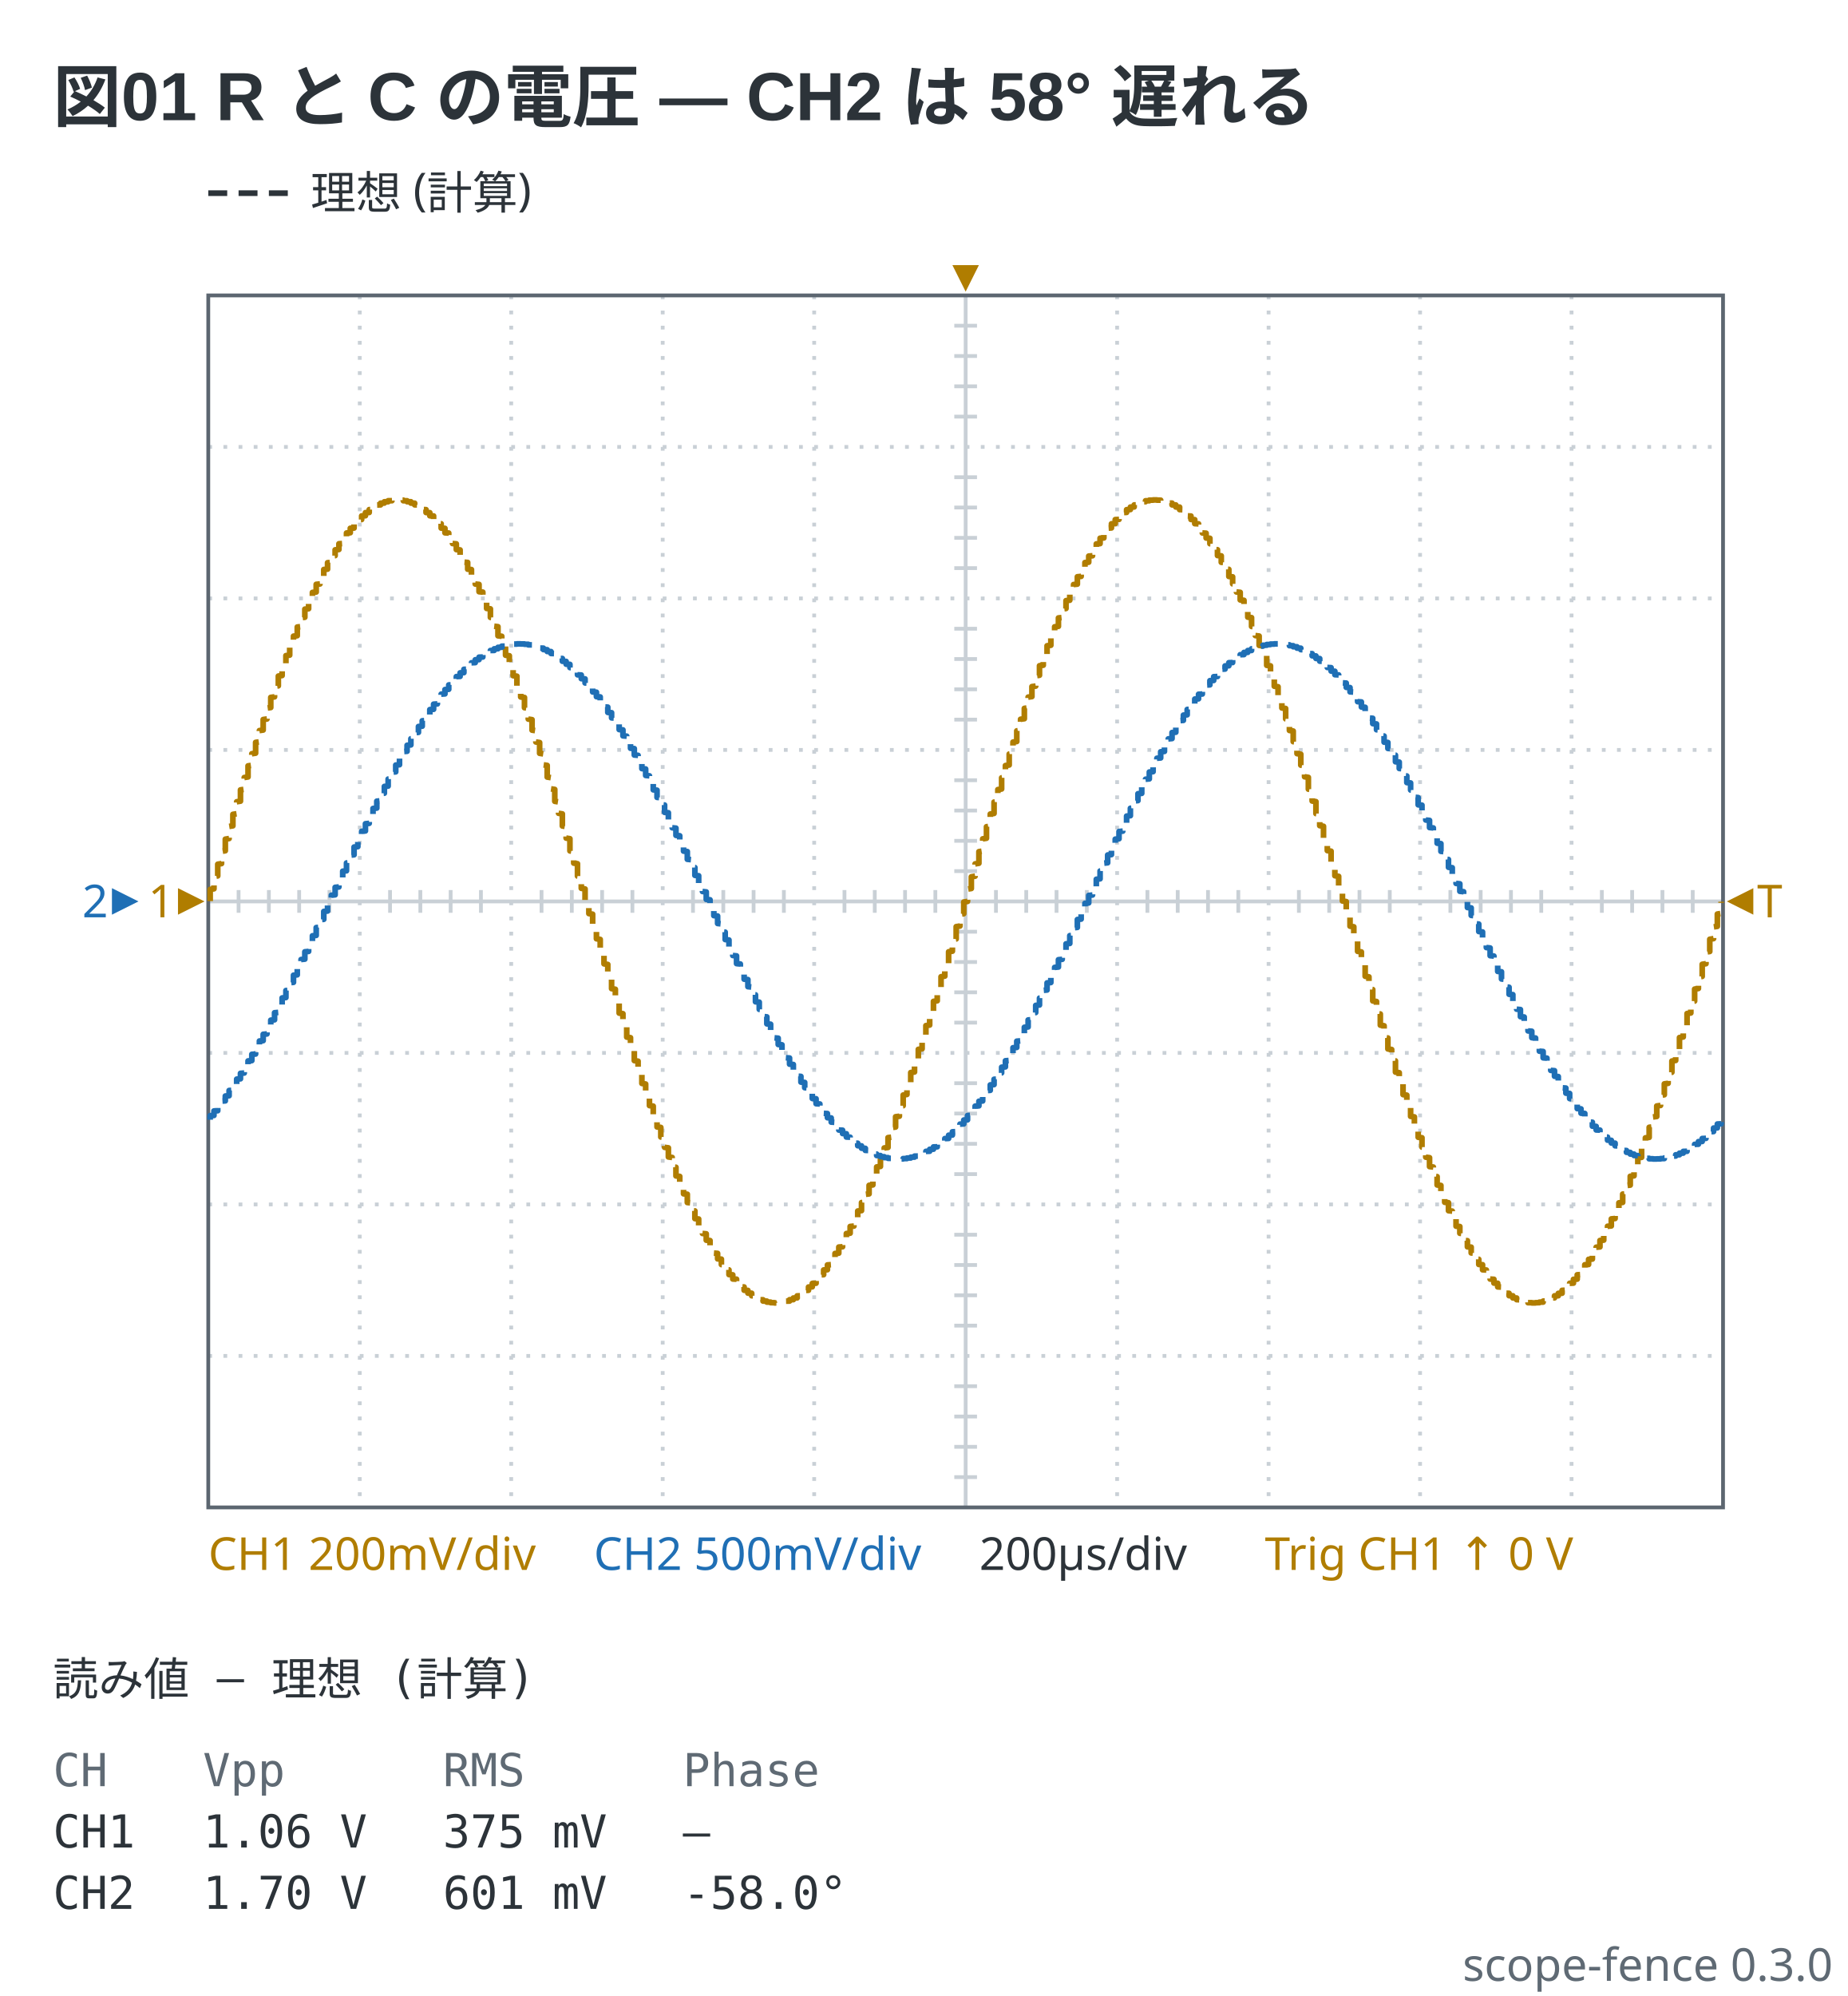
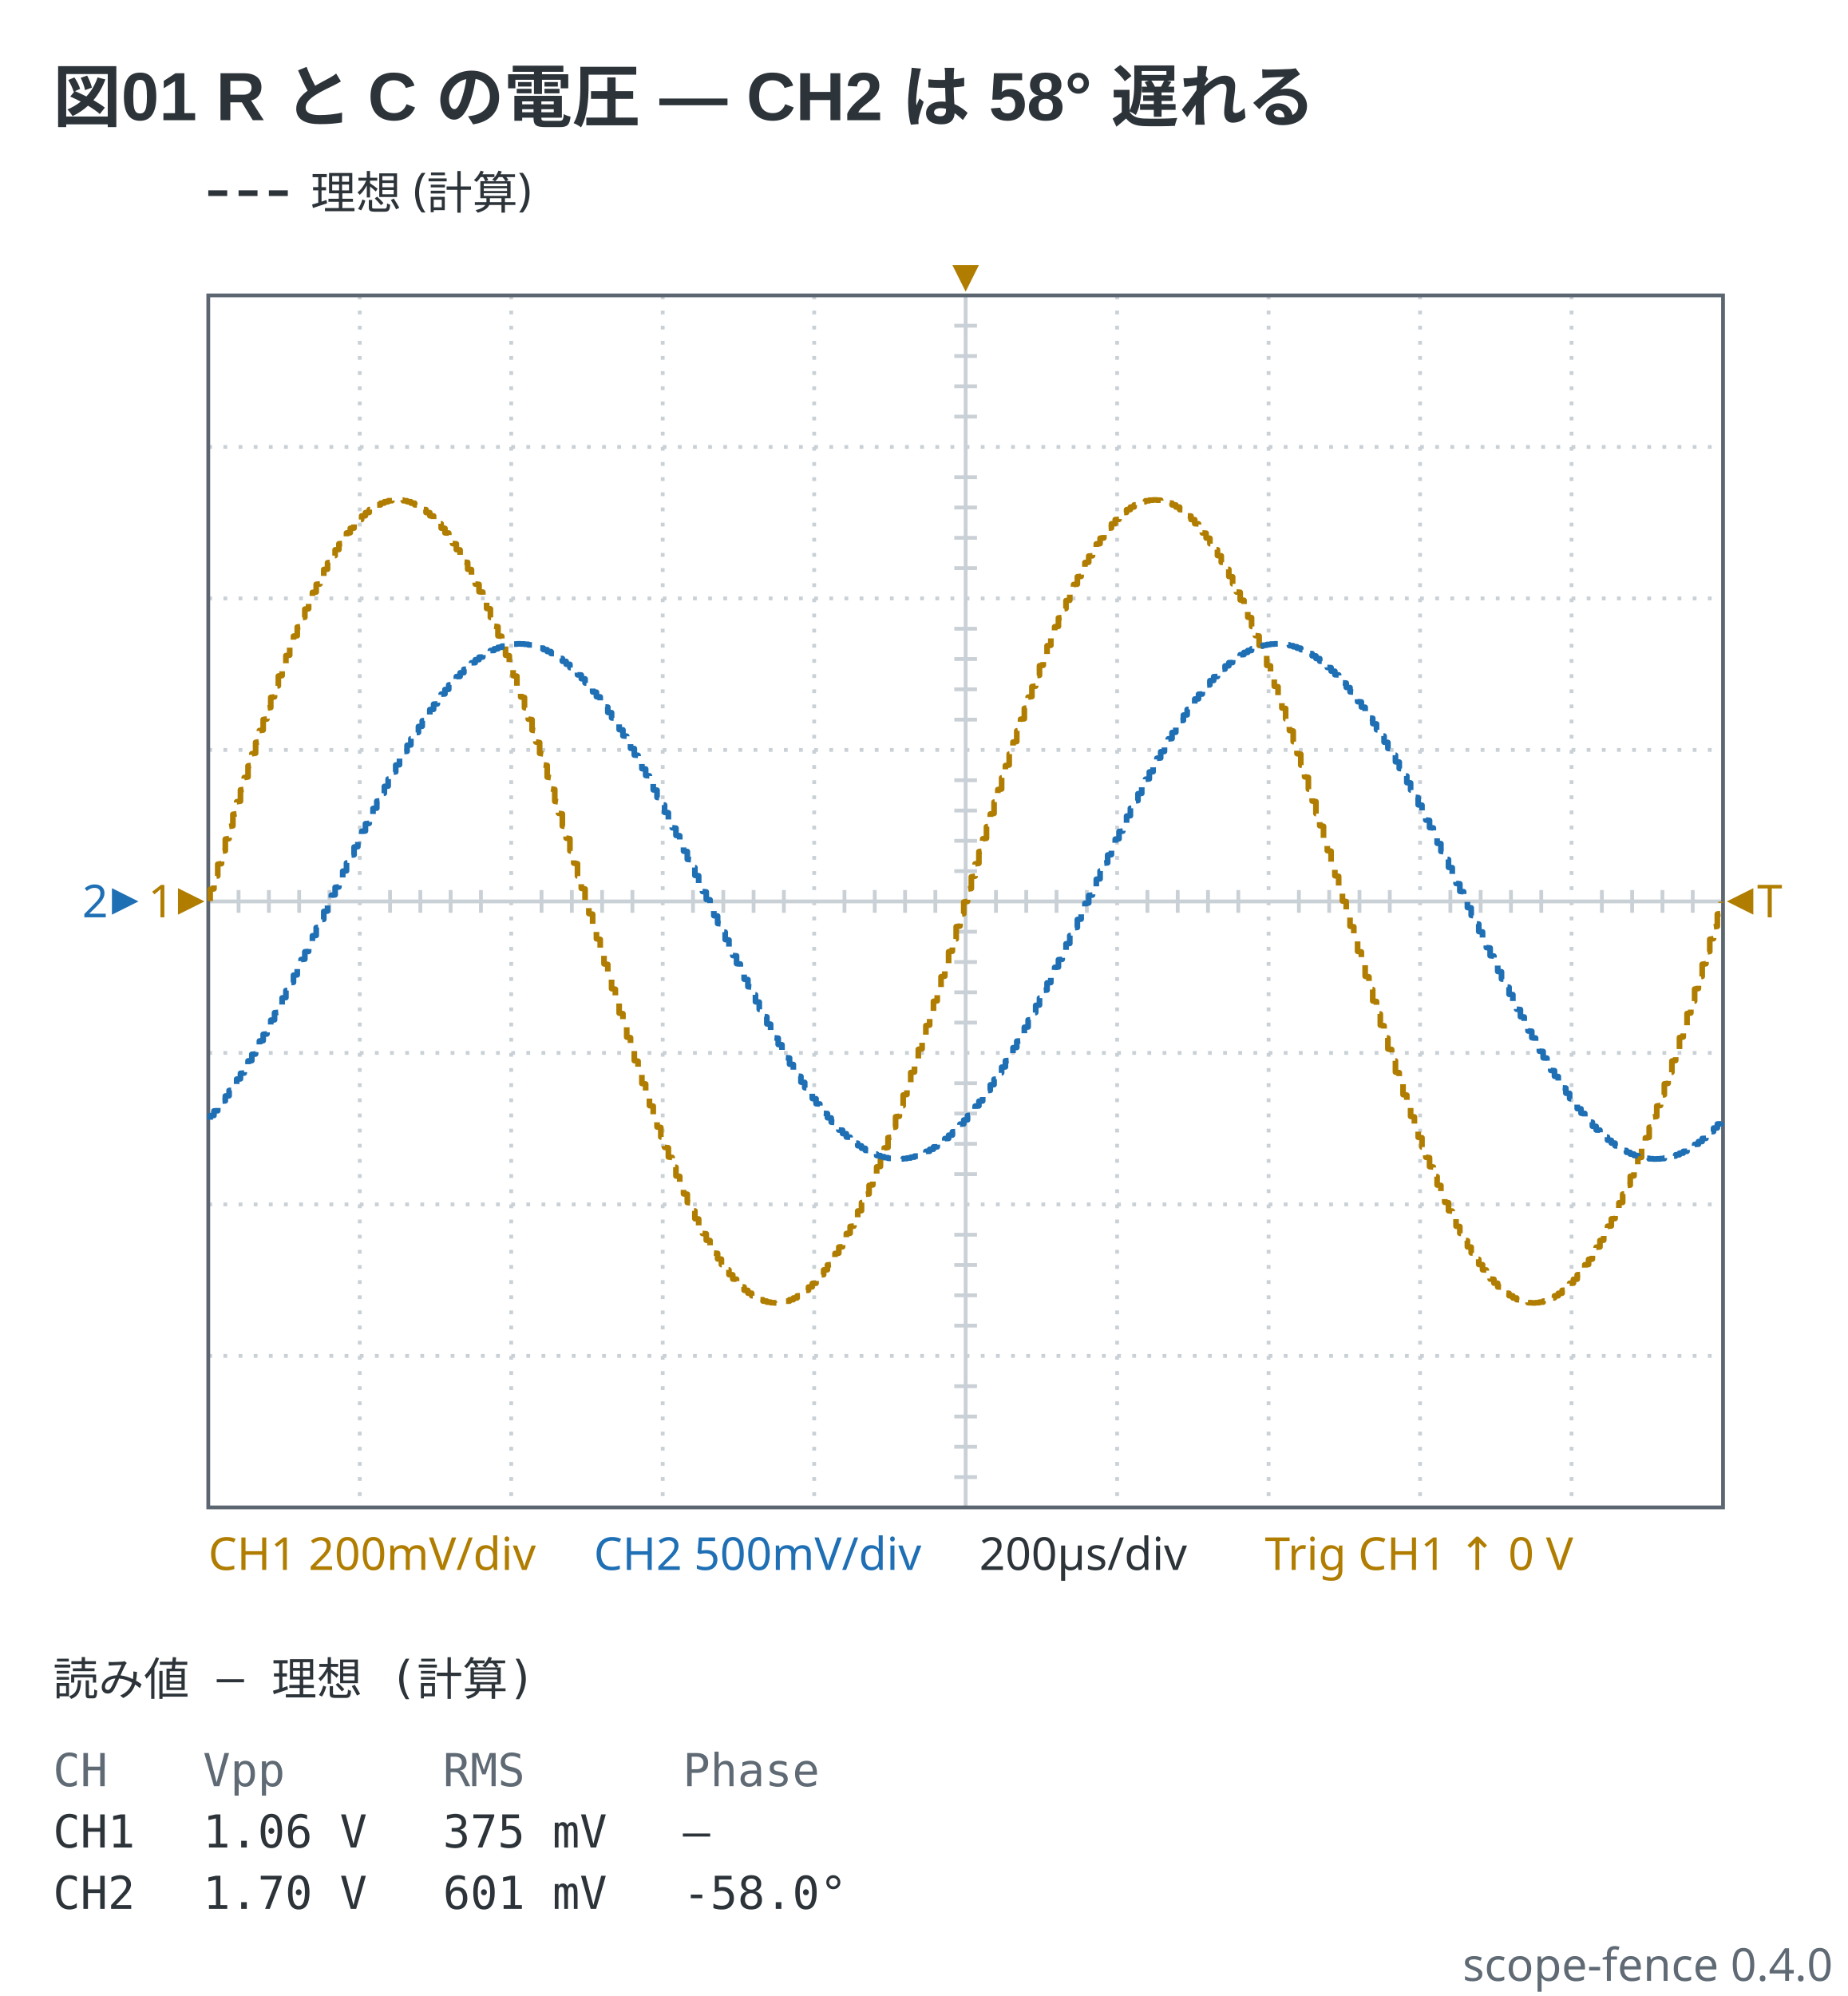
- <svg xmlns="http://www.w3.org/2000/svg" viewBox="0 0 488 527" width="488" height="527" data-scope-fence="0.3.0" role="img">
+ <svg xmlns="http://www.w3.org/2000/svg" viewBox="0 0 488 527" width="488" height="527" data-scope-fence="0.4.0" role="img">
  <text x="14" y="32" text-anchor="start" font-family="'Segoe UI', 'Helvetica Neue', Arial, 'Noto Sans', 'Hiragino Sans', 'Yu Gothic UI', 'Noto Sans CJK JP', sans-serif" fill="#2c3339" font-size="18" font-weight="600">図01 R と C の電圧 — CH2 は 58° 遅れる</text>
  <line x1="55" y1="51" x2="77" y2="51" stroke="#2c3339" stroke-width="1.5" stroke-dasharray="5 3" />
  <text x="82" y="55.2" text-anchor="start" font-family="ui-sans-serif, system-ui, sans-serif" fill="#2c3339" font-size="12">理想 (計算)</text>
  <line x1="95" y1="78" x2="95" y2="398" stroke="#c9d0d6" stroke-width="1" stroke-dasharray="1 3" />
  <line x1="135" y1="78" x2="135" y2="398" stroke="#c9d0d6" stroke-width="1" stroke-dasharray="1 3" />
  <line x1="175" y1="78" x2="175" y2="398" stroke="#c9d0d6" stroke-width="1" stroke-dasharray="1 3" />
  <line x1="215" y1="78" x2="215" y2="398" stroke="#c9d0d6" stroke-width="1" stroke-dasharray="1 3" />
  <line x1="255" y1="78" x2="255" y2="398" stroke="#c9d0d6" stroke-width="1" />
  <line x1="295" y1="78" x2="295" y2="398" stroke="#c9d0d6" stroke-width="1" stroke-dasharray="1 3" />
  <line x1="335" y1="78" x2="335" y2="398" stroke="#c9d0d6" stroke-width="1" stroke-dasharray="1 3" />
  <line x1="375" y1="78" x2="375" y2="398" stroke="#c9d0d6" stroke-width="1" stroke-dasharray="1 3" />
  <line x1="415" y1="78" x2="415" y2="398" stroke="#c9d0d6" stroke-width="1" stroke-dasharray="1 3" />
  <line x1="55" y1="118" x2="455" y2="118" stroke="#c9d0d6" stroke-width="1" stroke-dasharray="1 3" />
  <line x1="55" y1="158" x2="455" y2="158" stroke="#c9d0d6" stroke-width="1" stroke-dasharray="1 3" />
  <line x1="55" y1="198" x2="455" y2="198" stroke="#c9d0d6" stroke-width="1" stroke-dasharray="1 3" />
  <line x1="55" y1="238" x2="455" y2="238" stroke="#c9d0d6" stroke-width="1" />
  <line x1="55" y1="278" x2="455" y2="278" stroke="#c9d0d6" stroke-width="1" stroke-dasharray="1 3" />
  <line x1="55" y1="318" x2="455" y2="318" stroke="#c9d0d6" stroke-width="1" stroke-dasharray="1 3" />
  <line x1="55" y1="358" x2="455" y2="358" stroke="#c9d0d6" stroke-width="1" stroke-dasharray="1 3" />
  <line x1="63" y1="235" x2="63" y2="241" stroke="#c9d0d6" stroke-width="1" />
  <line x1="71" y1="235" x2="71" y2="241" stroke="#c9d0d6" stroke-width="1" />
  <line x1="79" y1="235" x2="79" y2="241" stroke="#c9d0d6" stroke-width="1" />
  <line x1="87" y1="235" x2="87" y2="241" stroke="#c9d0d6" stroke-width="1" />
  <line x1="103" y1="235" x2="103" y2="241" stroke="#c9d0d6" stroke-width="1" />
  <line x1="111" y1="235" x2="111" y2="241" stroke="#c9d0d6" stroke-width="1" />
  <line x1="119" y1="235" x2="119" y2="241" stroke="#c9d0d6" stroke-width="1" />
  <line x1="127" y1="235" x2="127" y2="241" stroke="#c9d0d6" stroke-width="1" />
  <line x1="143" y1="235" x2="143" y2="241" stroke="#c9d0d6" stroke-width="1" />
  <line x1="151" y1="235" x2="151" y2="241" stroke="#c9d0d6" stroke-width="1" />
  <line x1="159" y1="235" x2="159" y2="241" stroke="#c9d0d6" stroke-width="1" />
  <line x1="167" y1="235" x2="167" y2="241" stroke="#c9d0d6" stroke-width="1" />
  <line x1="183" y1="235" x2="183" y2="241" stroke="#c9d0d6" stroke-width="1" />
  <line x1="191" y1="235" x2="191" y2="241" stroke="#c9d0d6" stroke-width="1" />
  <line x1="199" y1="235" x2="199" y2="241" stroke="#c9d0d6" stroke-width="1" />
  <line x1="207" y1="235" x2="207" y2="241" stroke="#c9d0d6" stroke-width="1" />
  <line x1="223" y1="235" x2="223" y2="241" stroke="#c9d0d6" stroke-width="1" />
  <line x1="231" y1="235" x2="231" y2="241" stroke="#c9d0d6" stroke-width="1" />
  <line x1="239" y1="235" x2="239" y2="241" stroke="#c9d0d6" stroke-width="1" />
  <line x1="247" y1="235" x2="247" y2="241" stroke="#c9d0d6" stroke-width="1" />
  <line x1="263" y1="235" x2="263" y2="241" stroke="#c9d0d6" stroke-width="1" />
  <line x1="271" y1="235" x2="271" y2="241" stroke="#c9d0d6" stroke-width="1" />
  <line x1="279" y1="235" x2="279" y2="241" stroke="#c9d0d6" stroke-width="1" />
  <line x1="287" y1="235" x2="287" y2="241" stroke="#c9d0d6" stroke-width="1" />
  <line x1="303" y1="235" x2="303" y2="241" stroke="#c9d0d6" stroke-width="1" />
  <line x1="311" y1="235" x2="311" y2="241" stroke="#c9d0d6" stroke-width="1" />
  <line x1="319" y1="235" x2="319" y2="241" stroke="#c9d0d6" stroke-width="1" />
  <line x1="327" y1="235" x2="327" y2="241" stroke="#c9d0d6" stroke-width="1" />
  <line x1="343" y1="235" x2="343" y2="241" stroke="#c9d0d6" stroke-width="1" />
  <line x1="351" y1="235" x2="351" y2="241" stroke="#c9d0d6" stroke-width="1" />
  <line x1="359" y1="235" x2="359" y2="241" stroke="#c9d0d6" stroke-width="1" />
  <line x1="367" y1="235" x2="367" y2="241" stroke="#c9d0d6" stroke-width="1" />
  <line x1="383" y1="235" x2="383" y2="241" stroke="#c9d0d6" stroke-width="1" />
  <line x1="391" y1="235" x2="391" y2="241" stroke="#c9d0d6" stroke-width="1" />
  <line x1="399" y1="235" x2="399" y2="241" stroke="#c9d0d6" stroke-width="1" />
  <line x1="407" y1="235" x2="407" y2="241" stroke="#c9d0d6" stroke-width="1" />
  <line x1="423" y1="235" x2="423" y2="241" stroke="#c9d0d6" stroke-width="1" />
  <line x1="431" y1="235" x2="431" y2="241" stroke="#c9d0d6" stroke-width="1" />
  <line x1="439" y1="235" x2="439" y2="241" stroke="#c9d0d6" stroke-width="1" />
  <line x1="447" y1="235" x2="447" y2="241" stroke="#c9d0d6" stroke-width="1" />
  <line x1="252" y1="86" x2="258" y2="86" stroke="#c9d0d6" stroke-width="1" />
  <line x1="252" y1="94" x2="258" y2="94" stroke="#c9d0d6" stroke-width="1" />
  <line x1="252" y1="102" x2="258" y2="102" stroke="#c9d0d6" stroke-width="1" />
  <line x1="252" y1="110" x2="258" y2="110" stroke="#c9d0d6" stroke-width="1" />
  <line x1="252" y1="126" x2="258" y2="126" stroke="#c9d0d6" stroke-width="1" />
  <line x1="252" y1="134" x2="258" y2="134" stroke="#c9d0d6" stroke-width="1" />
  <line x1="252" y1="142" x2="258" y2="142" stroke="#c9d0d6" stroke-width="1" />
  <line x1="252" y1="150" x2="258" y2="150" stroke="#c9d0d6" stroke-width="1" />
  <line x1="252" y1="166" x2="258" y2="166" stroke="#c9d0d6" stroke-width="1" />
  <line x1="252" y1="174" x2="258" y2="174" stroke="#c9d0d6" stroke-width="1" />
  <line x1="252" y1="182" x2="258" y2="182" stroke="#c9d0d6" stroke-width="1" />
  <line x1="252" y1="190" x2="258" y2="190" stroke="#c9d0d6" stroke-width="1" />
  <line x1="252" y1="206" x2="258" y2="206" stroke="#c9d0d6" stroke-width="1" />
  <line x1="252" y1="214" x2="258" y2="214" stroke="#c9d0d6" stroke-width="1" />
  <line x1="252" y1="222" x2="258" y2="222" stroke="#c9d0d6" stroke-width="1" />
  <line x1="252" y1="230" x2="258" y2="230" stroke="#c9d0d6" stroke-width="1" />
  <line x1="252" y1="246" x2="258" y2="246" stroke="#c9d0d6" stroke-width="1" />
  <line x1="252" y1="254" x2="258" y2="254" stroke="#c9d0d6" stroke-width="1" />
  <line x1="252" y1="262" x2="258" y2="262" stroke="#c9d0d6" stroke-width="1" />
  <line x1="252" y1="270" x2="258" y2="270" stroke="#c9d0d6" stroke-width="1" />
  <line x1="252" y1="286" x2="258" y2="286" stroke="#c9d0d6" stroke-width="1" />
  <line x1="252" y1="294" x2="258" y2="294" stroke="#c9d0d6" stroke-width="1" />
  <line x1="252" y1="302" x2="258" y2="302" stroke="#c9d0d6" stroke-width="1" />
  <line x1="252" y1="310" x2="258" y2="310" stroke="#c9d0d6" stroke-width="1" />
  <line x1="252" y1="326" x2="258" y2="326" stroke="#c9d0d6" stroke-width="1" />
  <line x1="252" y1="334" x2="258" y2="334" stroke="#c9d0d6" stroke-width="1" />
  <line x1="252" y1="342" x2="258" y2="342" stroke="#c9d0d6" stroke-width="1" />
  <line x1="252" y1="350" x2="258" y2="350" stroke="#c9d0d6" stroke-width="1" />
  <line x1="252" y1="366" x2="258" y2="366" stroke="#c9d0d6" stroke-width="1" />
  <line x1="252" y1="374" x2="258" y2="374" stroke="#c9d0d6" stroke-width="1" />
  <line x1="252" y1="382" x2="258" y2="382" stroke="#c9d0d6" stroke-width="1" />
  <line x1="252" y1="390" x2="258" y2="390" stroke="#c9d0d6" stroke-width="1" />
  <rect x="55" y="78" width="400" height="320" fill="none" stroke="#5c6670" stroke-width="1" />
  <polyline points="55.5,237.92 55.5,234.83 56.5,234.67 56.5,231.42 57.5,231.26 57.5,228.18 58.5,228.01 58.5,224.78 59.5,224.62 59.5,221.56 60.5,221.4 60.5,218.2 61.5,218.04 61.5,215.01 62.5,214.85 62.5,211.69 63.5,211.53 63.5,208.55 64.5,208.4 64.5,205.29 65.5,205.13 65.5,202.21 66.5,202.06 66.5,199.01 67.5,198.86 67.5,196.01 68.5,195.86 68.5,192.89 69.5,192.75 69.5,189.97 70.5,189.83 70.5,186.95 71.5,186.81 71.5,184.13 72.5,183.99 72.5,181.22 73.5,181.08 73.5,178.5 74.5,178.36 74.5,175.7 75.5,175.57 75.5,173.1 76.5,172.97 76.5,170.43 77.5,170.31 77.5,167.96 78.5,167.84 78.5,165.55 79.5,165.43 79.5,163.1 80.5,162.98 80.5,160.83 81.5,160.72 81.5,158.53 82.5,158.42 82.5,156.42 83.5,156.31 83.5,154.28 84.5,154.18 84.5,152.32 85.5,152.23 85.5,150.36 86.5,150.27 86.5,148.57 87.5,148.48 87.5,146.78 88.5,146.7 88.5,145.17 89.5,145.09 89.5,143.57 90.5,143.5 90.5,142.14 91.5,142.07 91.5,140.73 92.5,140.66 92.5,139.48 93.5,139.42 93.5,138.27 94.5,138.22 94.5,137.22 95.5,137.17 95.5,136.21 96.5,136.17 96.5,135.35 97.5,135.31 97.5,134.55 98.5,134.52 98.5,133.89 99.5,133.86 99.5,133.33 100.5,133.3 100.5,132.85 101.5,132.82 101.5,132.48 102.5,132.47 102.5,132.21 103.5,132.2 103.5,132.06 104.5,132.05 104.5,132 105.5,132 105.5,132.05 106.5,132.05 106.5,132.21 107.5,132.22 107.5,132.46 108.5,132.47 108.5,132.83 109.5,132.85 109.5,133.29 110.5,133.31 110.5,133.87 111.5,133.9 111.5,134.53 112.5,134.56 112.5,135.32 113.5,135.36 113.5,136.18 114.5,136.22 114.5,137.18 115.5,137.23 115.5,138.23 116.5,138.29 116.5,139.44 117.5,139.5 117.5,140.68 118.5,140.74 118.5,142.08 119.5,142.15 119.5,143.51 120.5,143.59 120.5,145.11 121.5,145.19 121.5,146.72 122.5,146.8 122.5,148.42 123.5,148.5 123.5,150.29 124.5,150.38 124.5,152.16 125.5,152.25 125.5,154.2 126.5,154.3 126.5,156.23 127.5,156.34 127.5,158.45 128.5,158.56 128.5,160.64 129.5,160.75 129.5,163.01 130.5,163.13 130.5,165.34 131.5,165.46 131.5,167.87 132.5,167.99 132.5,170.34 133.5,170.47 133.5,173 134.5,173.13 134.5,175.6 135.5,175.73 135.5,178.4 136.5,178.53 136.5,181.11 137.5,181.25 137.5,184.02 138.5,184.16 138.5,186.85 139.5,186.99 139.5,189.86 140.5,190.01 140.5,192.78 141.5,192.93 141.5,195.9 142.5,196.05 142.5,198.9 143.5,199.05 143.5,201.94 144.5,202.09 144.5,205.17 145.5,205.33 145.5,208.28 146.5,208.43 146.5,211.57 147.5,211.73 147.5,214.73 148.5,214.89 148.5,218.08 149.5,218.24 149.5,221.28 150.5,221.44 150.5,224.66 151.5,224.82 151.5,227.89 152.5,228.05 152.5,231.3 153.5,231.46 153.5,234.54 154.5,234.71 154.5,237.96 155.5,238.12 155.5,241.21 156.5,241.37 156.5,244.62 157.5,244.78 157.5,247.86 158.5,248.03 158.5,251.26 159.5,251.42 159.5,254.48 160.5,254.64 160.5,257.84 161.5,258 161.5,261.03 162.5,261.19 162.5,264.35 163.5,264.51 163.5,267.49 164.5,267.64 164.5,270.75 165.5,270.91 165.5,273.83 166.5,273.98 166.5,276.87 167.5,277.02 167.5,280.03 168.5,280.18 168.5,282.99 169.5,283.14 169.5,286.06 170.5,286.21 170.5,288.94 171.5,289.08 171.5,291.91 172.5,292.05 172.5,294.68 173.5,294.82 173.5,297.54 174.5,297.67 174.5,300.2 175.5,300.33 175.5,302.93 176.5,303.06 176.5,305.47 177.5,305.6 177.5,308.07 178.5,308.19 178.5,310.48 179.5,310.6 179.5,312.93 180.5,313.05 180.5,315.2 181.5,315.31 181.5,317.5 182.5,317.6 182.5,319.61 183.5,319.71 183.5,321.75 184.5,321.85 184.5,323.7 185.5,323.8 185.5,325.67 186.5,325.76 186.5,327.45 187.5,327.54 187.5,329.24 188.5,329.32 188.5,330.85 189.5,330.93 189.5,332.38 190.5,332.45 190.5,333.88 191.5,333.95 191.5,335.22 192.5,335.29 192.5,336.53 193.5,336.59 193.5,337.69 194.5,337.74 194.5,338.79 195.5,338.84 195.5,339.75 196.5,339.8 196.5,340.66 197.5,340.7 197.5,341.42 198.5,341.45 198.5,342.11 199.5,342.14 199.5,342.68 200.5,342.7 200.5,343.16 201.5,343.18 201.5,343.52 202.5,343.53 202.5,343.79 203.5,343.8 203.5,343.94 204.5,343.95 204.5,344 205.5,344 205.5,343.95 206.5,343.95 206.5,343.79 207.5,343.78 207.5,343.54 208.5,343.52 208.5,343.16 209.5,343.14 209.5,342.71 210.5,342.68 210.5,342.15 211.5,342.12 211.5,341.46 212.5,341.43 212.5,340.71 213.5,340.67 213.5,339.81 214.5,339.76 214.5,338.86 215.5,338.81 215.5,337.75 216.5,337.7 216.5,336.61 217.5,336.55 217.5,335.3 218.5,335.24 218.5,333.97 219.5,333.9 219.5,332.47 220.5,332.39 220.5,330.95 221.5,330.87 221.5,329.26 222.5,329.18 222.5,327.56 223.5,327.47 223.5,325.69 224.5,325.6 224.5,323.82 225.5,323.72 225.5,321.77 226.5,321.67 226.5,319.74 227.5,319.64 227.5,317.52 228.5,317.42 228.5,315.34 229.5,315.22 229.5,312.96 230.5,312.85 230.5,310.63 231.5,310.51 231.5,308.1 232.5,307.98 232.5,305.63 233.5,305.5 233.5,303.09 234.5,302.96 234.5,300.36 235.5,300.23 235.5,297.71 236.5,297.57 236.5,294.85 237.5,294.72 237.5,292.08 238.5,291.94 238.5,289.12 239.5,288.97 239.5,286.24 240.5,286.1 240.5,283.18 241.5,283.03 241.5,280.22 242.5,280.07 242.5,277.06 243.5,276.91 243.5,274.02 244.5,273.87 244.5,270.79 245.5,270.64 245.5,267.68 246.5,267.53 246.5,264.39 247.5,264.23 247.5,261.23 248.5,261.07 248.5,257.88 249.5,257.72 249.5,254.68 250.5,254.52 250.5,251.3 251.5,251.14 251.5,248.07 252.5,247.91 252.5,244.66 253.5,244.5 253.5,241.41 254.5,241.25 254.5,238.16 255.5,238 255.5,234.75 256.5,234.59 256.5,231.5 257.5,231.34 257.5,228.09 258.5,227.93 258.5,224.86 259.5,224.7 259.5,221.48 260.5,221.32 260.5,218.28 261.5,218.12 261.5,214.93 262.5,214.77 262.5,211.77 263.5,211.61 263.5,208.47 264.5,208.32 264.5,205.36 265.5,205.21 265.5,202.13 266.5,201.98 266.5,199.09 267.5,198.94 267.5,195.93 268.5,195.78 268.5,192.97 269.5,192.82 269.5,189.9 270.5,189.76 270.5,187.03 271.5,186.88 271.5,184.06 272.5,183.92 272.5,181.28 273.5,181.15 273.5,178.43 274.5,178.29 274.5,175.77 275.5,175.64 275.5,173.04 276.5,172.91 276.5,170.5 277.5,170.37 277.5,168.02 278.5,167.9 278.5,165.49 279.5,165.37 279.5,163.15 280.5,163.04 280.5,160.78 281.5,160.66 281.5,158.58 282.5,158.48 282.5,156.36 283.5,156.26 283.5,154.33 284.5,154.23 284.5,152.28 285.5,152.18 285.5,150.4 286.5,150.31 286.5,148.53 287.5,148.44 287.5,146.82 288.5,146.74 288.5,145.13 289.5,145.05 289.5,143.61 290.5,143.53 290.5,142.1 291.5,142.03 291.5,140.76 292.5,140.7 292.5,139.45 293.5,139.39 293.5,138.3 294.5,138.25 294.5,137.19 295.5,137.14 295.5,136.24 296.5,136.19 296.5,135.33 297.5,135.29 297.5,134.57 298.5,134.54 298.5,133.88 299.5,133.85 299.5,133.32 300.5,133.29 300.5,132.86 301.5,132.84 301.5,132.48 302.5,132.46 302.5,132.22 303.5,132.21 303.5,132.05 304.5,132.05 304.5,132 305.5,132 305.5,132.05 306.5,132.06 306.5,132.2 307.5,132.21 307.5,132.47 308.5,132.48 308.5,132.82 309.5,132.84 309.5,133.3 310.5,133.32 310.5,133.86 311.5,133.89 311.5,134.55 312.5,134.58 312.5,135.3 313.5,135.34 313.5,136.2 314.5,136.25 314.5,137.16 315.5,137.21 315.5,138.26 316.5,138.31 316.5,139.41 317.5,139.47 317.5,140.71 318.5,140.78 318.5,142.05 319.5,142.12 319.5,143.55 320.5,143.62 320.5,145.07 321.5,145.15 321.5,146.68 322.5,146.76 322.5,148.46 323.5,148.55 323.5,150.24 324.5,150.33 324.5,152.2 325.5,152.3 325.5,154.15 326.5,154.25 326.5,156.29 327.5,156.39 327.5,158.4 328.5,158.5 328.5,160.69 329.5,160.8 329.5,162.95 330.5,163.07 330.5,165.4 331.5,165.52 331.5,167.81 332.5,167.93 332.5,170.4 333.5,170.53 333.5,172.94 334.5,173.07 334.5,175.67 335.5,175.8 335.5,178.33 336.5,178.46 336.5,181.18 337.5,181.32 337.5,183.95 338.5,184.09 338.5,186.92 339.5,187.06 339.5,189.79 340.5,189.94 340.5,192.86 341.5,193.01 341.5,195.82 342.5,195.97 342.5,198.98 343.5,199.13 343.5,202.02 344.5,202.17 344.5,205.09 345.5,205.25 345.5,208.36 346.5,208.51 346.5,211.49 347.5,211.65 347.5,214.81 348.5,214.97 348.5,218 349.5,218.16 349.5,221.36 350.5,221.52 350.5,224.58 351.5,224.74 351.5,227.97 352.5,228.14 352.5,231.22 353.5,231.38 353.5,234.63 354.5,234.79 354.5,237.88 355.5,238.04 355.5,241.29 356.5,241.46 356.5,244.54 357.5,244.7 357.5,247.95 358.5,248.11 358.5,251.18 359.5,251.34 359.5,254.56 360.5,254.72 360.5,257.76 361.5,257.92 361.5,261.11 362.5,261.27 362.5,264.27 363.5,264.43 363.5,267.57 364.5,267.72 364.5,270.67 365.5,270.83 365.5,273.91 366.5,274.06 366.5,276.95 367.5,277.1 367.5,279.95 368.5,280.1 368.5,283.07 369.5,283.22 369.5,285.99 370.5,286.14 370.5,289.01 371.5,289.15 371.5,291.84 372.5,291.98 372.5,294.75 373.5,294.89 373.5,297.47 374.5,297.6 374.5,300.27 375.5,300.4 375.5,302.87 376.5,303 376.5,305.53 377.5,305.66 377.5,308.01 378.5,308.13 378.5,310.54 379.5,310.66 379.5,312.87 380.5,312.99 380.5,315.25 381.5,315.36 381.5,317.44 382.5,317.55 382.5,319.66 383.5,319.77 383.5,321.7 384.5,321.8 384.5,323.75 385.5,323.84 385.5,325.62 386.5,325.71 386.5,327.5 387.5,327.58 387.5,329.2 388.5,329.28 388.5,330.81 389.5,330.89 389.5,332.41 390.5,332.49 390.5,333.85 391.5,333.92 391.5,335.26 392.5,335.32 392.5,336.5 393.5,336.56 393.5,337.71 394.5,337.77 394.5,338.77 395.5,338.82 395.5,339.78 396.5,339.82 396.5,340.64 397.5,340.68 397.5,341.44 398.5,341.47 398.5,342.1 399.5,342.13 399.5,342.69 400.5,342.71 400.5,343.15 401.5,343.17 401.5,343.53 402.5,343.54 402.5,343.78 403.5,343.79 403.5,343.95 404.5,343.95 404.5,344 405.5,344 405.5,343.95 406.5,343.94 406.5,343.8 407.5,343.79 407.5,343.53 408.5,343.52 408.5,343.18 409.5,343.15 409.5,342.7 410.5,342.67 410.5,342.14 411.5,342.11 411.5,341.48 412.5,341.45 412.5,340.69 413.5,340.65 413.5,339.83 414.5,339.79 414.5,338.83 415.5,338.78 415.5,337.78 416.5,337.73 416.5,336.58 417.5,336.52 417.5,335.34 418.5,335.27 418.5,333.93 419.5,333.86 419.5,332.5 420.5,332.43 420.5,330.91 421.5,330.83 421.5,329.3 422.5,329.22 422.5,327.52 423.5,327.43 423.5,325.73 424.5,325.64 424.5,323.77 425.5,323.68 425.5,321.82 426.5,321.72 426.5,319.69 427.5,319.58 427.5,317.58 428.5,317.47 428.5,315.28 429.5,315.17 429.5,313.02 430.5,312.9 430.5,310.57 431.5,310.45 431.5,308.16 432.5,308.04 432.5,305.69 433.5,305.57 433.5,303.03 434.5,302.9 434.5,300.43 435.5,300.3 435.5,297.64 436.5,297.5 436.5,294.92 437.5,294.78 437.5,292.01 438.5,291.87 438.5,289.19 439.5,289.05 439.5,286.17 440.5,286.03 440.5,283.25 441.5,283.11 441.5,280.14 442.5,279.99 442.5,277.14 443.5,276.99 443.5,273.94 444.5,273.79 444.5,270.87 445.5,270.71 445.5,267.6 446.5,267.45 446.5,264.47 447.5,264.31 447.5,261.15 448.5,260.99 448.5,257.96 449.5,257.8 449.5,254.6 450.5,254.44 450.5,251.38 451.5,251.22 451.5,247.99 452.5,247.82 452.5,244.74 453.5,244.58 453.5,241.33 454.5,241.17 454.5,238.08" fill="none" stroke="#b07d00" stroke-width="1.5" stroke-linejoin="round" stroke-dasharray="5 3" data-channel="ch1" />
  <polyline points="55.5,295.64 55.5,294.56 56.5,294.51 56.5,293.32 57.5,293.26 57.5,292.08 58.5,292.02 58.5,290.72 59.5,290.66 59.5,289.38 60.5,289.31 60.5,287.92 61.5,287.85 61.5,286.48 62.5,286.41 62.5,284.92 63.5,284.84 63.5,283.39 64.5,283.31 64.5,281.73 65.5,281.65 65.5,280.11 66.5,280.03 66.5,278.37 67.5,278.29 67.5,276.67 68.5,276.59 68.5,274.85 69.5,274.76 69.5,273.08 70.5,272.99 70.5,271.19 71.5,271.1 71.5,269.35 72.5,269.26 72.5,267.39 73.5,267.3 73.5,265.5 74.5,265.4 74.5,263.48 75.5,263.38 75.5,261.53 76.5,261.43 76.5,259.46 77.5,259.37 77.5,257.48 78.5,257.38 78.5,255.47 79.5,255.37 79.5,253.34 80.5,253.24 80.5,251.3 81.5,251.2 81.5,249.15 82.5,249.04 82.5,247.08 83.5,246.98 83.5,244.91 84.5,244.8 84.5,242.83 85.5,242.73 85.5,240.64 86.5,240.54 86.5,238.56 87.5,238.45 87.5,236.37 88.5,236.26 88.5,234.28 89.5,234.18 89.5,232.1 90.5,231.99 90.5,230.02 91.5,229.92 91.5,227.85 92.5,227.75 92.5,225.79 93.5,225.69 93.5,223.64 94.5,223.54 94.5,221.61 95.5,221.51 95.5,219.49 96.5,219.39 96.5,217.49 97.5,217.39 97.5,215.42 98.5,215.32 98.5,213.46 99.5,213.36 99.5,211.53 100.5,211.43 100.5,209.52 101.5,209.43 101.5,207.64 102.5,207.55 102.5,205.7 103.5,205.6 103.5,203.88 104.5,203.79 104.5,202 105.5,201.91 105.5,200.25 106.5,200.16 106.5,198.44 107.5,198.36 107.5,196.77 108.5,196.68 108.5,195.05 109.5,194.96 109.5,193.45 110.5,193.37 110.5,191.82 111.5,191.74 111.5,190.31 112.5,190.23 112.5,188.77 113.5,188.7 113.5,187.35 114.5,187.28 114.5,185.92 115.5,185.85 115.5,184.6 116.5,184.54 116.5,183.27 117.5,183.21 117.5,182.06 118.5,182 118.5,180.84 119.5,180.79 119.5,179.74 120.5,179.69 120.5,178.64 121.5,178.59 121.5,177.65 122.5,177.6 122.5,176.72 123.5,176.67 123.5,175.8 124.5,175.76 124.5,174.99 125.5,174.95 125.5,174.2 126.5,174.16 126.5,173.51 127.5,173.47 127.5,172.84 128.5,172.81 128.5,172.28 129.5,172.25 129.5,171.75 130.5,171.73 130.5,171.31 131.5,171.29 131.5,170.92 132.5,170.9 132.5,170.61 133.5,170.59 133.5,170.35 134.5,170.34 134.5,170.17 135.5,170.16 135.5,170.05 136.5,170.05 136.5,170 137.5,170 137.5,170.02 138.5,170.02 138.5,170.1 139.5,170.11 139.5,170.26 140.5,170.27 140.5,170.47 141.5,170.48 141.5,170.76 142.5,170.78 142.5,171.11 143.5,171.13 143.5,171.51 144.5,171.54 144.5,172.01 145.5,172.03 145.5,172.54 146.5,172.57 146.5,173.17 147.5,173.2 147.5,173.83 148.5,173.86 148.5,174.59 149.5,174.63 149.5,175.37 150.5,175.41 150.5,176.26 151.5,176.3 151.5,177.16 152.5,177.21 152.5,178.17 153.5,178.22 153.5,179.19 154.5,179.24 154.5,180.32 155.5,180.37 155.5,181.45 156.5,181.51 156.5,182.7 157.5,182.76 157.5,183.94 158.5,184 158.5,185.29 159.5,185.36 159.5,186.64 160.5,186.7 160.5,188.1 161.5,188.17 161.5,189.54 162.5,189.61 162.5,191.1 163.5,191.18 163.5,192.63 164.5,192.71 164.5,194.29 165.5,194.37 165.5,195.91 166.5,195.99 166.5,197.57 167.5,197.65 167.5,199.35 168.5,199.43 168.5,201.08 169.5,201.17 169.5,202.94 170.5,203.03 170.5,204.74 171.5,204.84 171.5,206.67 172.5,206.77 172.5,208.54 173.5,208.63 173.5,210.53 174.5,210.62 174.5,212.45 175.5,212.55 175.5,214.49 176.5,214.59 176.5,216.46 177.5,216.56 177.5,218.55 178.5,218.65 178.5,220.56 179.5,220.66 179.5,222.68 180.5,222.79 180.5,224.72 181.5,224.83 181.5,226.88 182.5,226.98 182.5,228.94 183.5,229.05 183.5,231.12 184.5,231.22 184.5,233.2 185.5,233.3 185.5,235.38 186.5,235.49 186.5,237.47 187.5,237.57 187.5,239.66 188.5,239.76 188.5,241.75 189.5,241.85 189.5,243.83 190.5,243.93 190.5,246.01 191.5,246.11 191.5,248.07 192.5,248.18 192.5,250.23 193.5,250.34 193.5,252.28 194.5,252.38 194.5,254.42 195.5,254.52 195.5,256.43 196.5,256.53 196.5,258.53 197.5,258.63 197.5,260.51 198.5,260.61 198.5,262.57 199.5,262.66 199.5,264.5 200.5,264.59 200.5,266.5 201.5,266.6 201.5,268.38 202.5,268.48 202.5,270.33 203.5,270.42 203.5,272.15 204.5,272.24 204.5,274.02 205.5,274.11 205.5,275.78 206.5,275.86 206.5,277.58 207.5,277.66 207.5,279.26 208.5,279.34 208.5,280.98 209.5,281.06 209.5,282.57 210.5,282.65 210.5,284.13 211.5,284.2 211.5,285.71 212.5,285.79 212.5,287.18 213.5,287.25 213.5,288.66 214.5,288.73 214.5,290.03 215.5,290.1 215.5,291.41 216.5,291.48 216.5,292.68 217.5,292.74 217.5,293.95 218.5,294.01 218.5,295.11 219.5,295.17 219.5,296.27 220.5,296.33 220.5,297.32 221.5,297.37 221.5,298.36 222.5,298.41 222.5,299.29 223.5,299.34 223.5,300.21 224.5,300.25 224.5,301.02 225.5,301.06 225.5,301.81 226.5,301.85 226.5,302.5 227.5,302.54 227.5,303.16 228.5,303.19 228.5,303.73 229.5,303.76 229.5,304.26 230.5,304.28 230.5,304.69 231.5,304.71 231.5,305.09 232.5,305.1 232.5,305.4 233.5,305.41 233.5,305.64 234.5,305.65 234.5,305.83 235.5,305.84 235.5,305.95 236.5,305.95 236.5,306 237.5,306 237.5,305.98 238.5,305.98 238.5,305.9 239.5,305.89 239.5,305.75 240.5,305.74 240.5,305.53 241.5,305.51 241.5,305.25 242.5,305.23 242.5,304.89 243.5,304.87 243.5,304.48 244.5,304.46 244.5,303.99 245.5,303.96 245.5,303.45 246.5,303.42 246.5,302.82 247.5,302.79 247.5,302.16 248.5,302.13 248.5,301.4 249.5,301.37 249.5,300.62 250.5,300.58 250.5,299.73 251.5,299.69 251.5,298.83 252.5,298.78 252.5,297.82 253.5,297.77 253.5,296.8 254.5,296.75 254.5,295.72 255.5,295.67 255.5,294.53 256.5,294.48 256.5,293.35 257.5,293.29 257.5,292.05 258.5,291.98 258.5,290.76 259.5,290.69 259.5,289.35 260.5,289.28 260.5,287.95 261.5,287.88 261.5,286.44 262.5,286.37 262.5,284.96 263.5,284.88 263.5,283.35 264.5,283.27 264.5,281.77 265.5,281.69 265.5,280.07 266.5,279.99 266.5,278.41 267.5,278.33 267.5,276.63 268.5,276.55 268.5,274.9 269.5,274.81 269.5,273.04 270.5,272.95 270.5,271.23 271.5,271.14 271.5,269.3 272.5,269.21 272.5,267.44 273.5,267.34 273.5,265.45 274.5,265.35 274.5,263.53 275.5,263.43 275.5,261.48 276.5,261.39 276.5,259.51 277.5,259.42 277.5,257.53 278.5,257.43 278.5,255.42 279.5,255.32 279.5,253.39 280.5,253.29 280.5,251.25 281.5,251.15 281.5,249.2 282.5,249.1 282.5,247.03 283.5,246.93 283.5,244.96 284.5,244.86 284.5,242.78 285.5,242.67 285.5,240.69 286.5,240.59 286.5,238.5 287.5,238.4 287.5,236.42 288.5,236.31 288.5,234.23 289.5,234.12 289.5,232.15 290.5,232.04 290.5,229.97 291.5,229.86 291.5,227.9 292.5,227.8 292.5,225.74 293.5,225.64 293.5,223.69 294.5,223.59 294.5,221.56 295.5,221.46 295.5,219.54 296.5,219.44 296.5,217.44 297.5,217.34 297.5,215.47 298.5,215.37 298.5,213.41 299.5,213.31 299.5,211.48 300.5,211.38 300.5,209.57 301.5,209.47 301.5,207.59 302.5,207.5 302.5,205.74 303.5,205.65 303.5,203.83 304.5,203.74 304.5,202.04 305.5,201.95 305.5,200.2 306.5,200.12 306.5,198.49 307.5,198.4 307.5,196.72 308.5,196.64 308.5,195.09 309.5,195 309.5,193.41 310.5,193.33 310.5,191.85 311.5,191.78 311.5,190.27 312.5,190.2 312.5,188.81 313.5,188.73 313.5,187.32 314.5,187.25 314.5,185.95 315.5,185.89 315.5,184.57 316.5,184.51 316.5,183.3 317.5,183.24 317.5,182.03 318.5,181.97 318.5,180.87 319.5,180.82 319.5,179.71 320.5,179.66 320.5,178.67 321.5,178.62 321.5,177.68 322.5,177.63 322.5,176.7 323.5,176.65 323.5,175.82 324.5,175.78 324.5,174.97 325.5,174.93 325.5,174.22 326.5,174.18 326.5,173.49 327.5,173.46 327.5,172.86 328.5,172.83 328.5,172.26 329.5,172.24 329.5,171.76 330.5,171.74 330.5,171.3 331.5,171.28 331.5,170.93 332.5,170.91 332.5,170.6 333.5,170.59 333.5,170.36 334.5,170.35 334.5,170.17 335.5,170.16 335.5,170.05 336.5,170.05 336.5,170 337.5,170 337.5,170.02 338.5,170.02 338.5,170.11 339.5,170.11 339.5,170.25 340.5,170.26 340.5,170.48 341.5,170.49 341.5,170.76 342.5,170.77 342.5,171.12 343.5,171.14 343.5,171.52 344.5,171.55 344.5,172 345.5,172.02 345.5,172.56 346.5,172.58 346.5,173.15 347.5,173.19 347.5,173.85 348.5,173.88 348.5,174.57 349.5,174.61 349.5,175.39 350.5,175.43 350.5,176.23 351.5,176.28 351.5,177.18 352.5,177.23 352.5,178.14 353.5,178.19 353.5,179.22 354.5,179.27 354.5,180.29 355.5,180.35 355.5,181.48 356.5,181.54 356.5,182.67 357.5,182.73 357.5,183.97 358.5,184.03 358.5,185.26 359.5,185.33 359.5,186.67 360.5,186.74 360.5,188.06 361.5,188.13 361.5,189.58 362.5,189.65 362.5,191.06 363.5,191.14 363.5,192.67 364.5,192.75 364.5,194.25 365.5,194.33 365.5,195.95 366.5,196.03 366.5,197.61 367.5,197.69 367.5,199.3 368.5,199.39 368.5,201.13 369.5,201.21 369.5,202.9 370.5,202.99 370.5,204.79 371.5,204.88 371.5,206.63 372.5,206.72 372.5,208.59 373.5,208.68 373.5,210.48 374.5,210.58 374.5,212.5 375.5,212.59 375.5,214.44 376.5,214.54 376.5,216.51 377.5,216.61 377.5,218.5 378.5,218.6 378.5,220.61 379.5,220.71 379.5,222.63 380.5,222.74 380.5,224.78 381.5,224.88 381.5,226.83 382.5,226.93 382.5,228.99 383.5,229.1 383.5,231.07 384.5,231.17 384.5,233.25 385.5,233.35 385.5,235.33 386.5,235.44 386.5,237.52 387.5,237.63 387.5,239.61 388.5,239.71 388.5,241.69 389.5,241.8 389.5,243.88 390.5,243.98 390.5,245.95 391.5,246.06 391.5,248.13 392.5,248.23 392.5,250.18 393.5,250.29 393.5,252.33 394.5,252.43 394.5,254.36 395.5,254.47 395.5,256.48 396.5,256.58 396.5,258.48 397.5,258.58 397.5,260.56 398.5,260.66 398.5,262.52 399.5,262.61 399.5,264.55 400.5,264.64 400.5,266.46 401.5,266.55 401.5,268.43 402.5,268.52 402.5,270.28 403.5,270.37 403.5,272.19 404.5,272.28 404.5,273.98 405.5,274.07 405.5,275.82 406.5,275.91 406.5,277.54 407.5,277.62 407.5,279.3 408.5,279.38 408.5,280.93 409.5,281.02 409.5,282.61 410.5,282.69 410.5,284.16 411.5,284.24 411.5,285.67 412.5,285.75 412.5,287.21 413.5,287.28 413.5,288.63 414.5,288.7 414.5,290.06 415.5,290.13 415.5,291.38 416.5,291.45 416.5,292.71 417.5,292.77 417.5,293.92 418.5,293.98 418.5,295.14 419.5,295.2 419.5,296.25 420.5,296.3 420.5,297.35 421.5,297.4 421.5,298.34 422.5,298.38 422.5,299.31 423.5,299.36 423.5,300.19 424.5,300.23 424.5,301.04 425.5,301.08 425.5,301.79 426.5,301.83 426.5,302.52 427.5,302.55 427.5,303.15 428.5,303.18 428.5,303.74 429.5,303.77 429.5,304.24 430.5,304.27 430.5,304.7 431.5,304.72 431.5,305.08 432.5,305.1 432.5,305.39 433.5,305.4 433.5,305.65 434.5,305.66 434.5,305.83 435.5,305.83 435.5,305.95 436.5,305.95 436.5,306 437.5,306 437.5,305.98 438.5,305.98 438.5,305.9 439.5,305.89 439.5,305.74 440.5,305.74 440.5,305.53 441.5,305.52 441.5,305.24 442.5,305.22 442.5,304.9 443.5,304.88 443.5,304.47 444.5,304.45 444.5,304 445.5,303.97 445.5,303.44 446.5,303.41 446.5,302.84 447.5,302.81 447.5,302.14 448.5,302.11 448.5,301.42 449.5,301.38 449.5,300.6 450.5,300.56 450.5,299.75 451.5,299.71 451.5,298.81 452.5,298.76 452.5,297.84 453.5,297.79 453.5,296.77 454.5,296.72 454.5,295.69" fill="none" stroke="#1f6fb5" stroke-width="1.5" stroke-linejoin="round" stroke-dasharray="5 3" data-channel="ch2" />
  <polygon points="47,234.5 54,238 47,241.5" fill="#b07d00" />
  <text x="46" y="242.2" text-anchor="end" font-family="ui-sans-serif, system-ui, sans-serif" fill="#b07d00" font-size="12">1</text>
  <polygon points="29.56,234.5 36.56,238 29.56,241.5" fill="#1f6fb5" />
  <text x="28.56" y="242.2" text-anchor="end" font-family="ui-sans-serif, system-ui, sans-serif" fill="#1f6fb5" font-size="12">2</text>
  <polygon points="251.5,70 258.5,70 255,77" fill="#b07d00" />
  <polygon points="463,234.5 456,238 463,241.5" fill="#b07d00" />
  <text x="464" y="242.2" text-anchor="start" font-family="ui-sans-serif, system-ui, sans-serif" fill="#b07d00" font-size="12">T</text>
  <text x="55" y="414.5" text-anchor="start" font-family="ui-sans-serif, system-ui, sans-serif" fill="#b07d00" font-size="12">CH1 200mV/div</text>
  <text x="156.8" y="414.5" text-anchor="start" font-family="ui-sans-serif, system-ui, sans-serif" fill="#1f6fb5" font-size="12">CH2 500mV/div</text>
  <text x="258.6" y="414.5" text-anchor="start" font-family="ui-sans-serif, system-ui, sans-serif" fill="#2c3339" font-size="12">200µs/div</text>
  <text x="334" y="414.5" text-anchor="start" font-family="ui-sans-serif, system-ui, sans-serif" fill="#b07d00" font-size="12">Trig CH1 ↑ 0 V</text>
  <text x="14" y="447.6" text-anchor="start" font-family="ui-monospace, 'DejaVu Sans Mono', 'Noto Sans Mono CJK JP', monospace" fill="#2c3339" font-size="12" xml:space="preserve">読み値 — 理想 (計算)</text>
  <text x="14" y="471.6" text-anchor="start" font-family="ui-monospace, 'DejaVu Sans Mono', 'Noto Sans Mono CJK JP', monospace" fill="#5f6a74" font-size="12" xml:space="preserve">CH</text>
  <text x="53.6" y="471.6" text-anchor="start" font-family="ui-monospace, 'DejaVu Sans Mono', 'Noto Sans Mono CJK JP', monospace" fill="#5f6a74" font-size="12" xml:space="preserve">Vpp</text>
  <text x="116.96" y="471.6" text-anchor="start" font-family="ui-monospace, 'DejaVu Sans Mono', 'Noto Sans Mono CJK JP', monospace" fill="#5f6a74" font-size="12" xml:space="preserve">RMS</text>
  <text x="180.32" y="471.6" text-anchor="start" font-family="ui-monospace, 'DejaVu Sans Mono', 'Noto Sans Mono CJK JP', monospace" fill="#5f6a74" font-size="12" xml:space="preserve">Phase</text>
  <text x="14" y="487.8" text-anchor="start" font-family="ui-monospace, 'DejaVu Sans Mono', 'Noto Sans Mono CJK JP', monospace" fill="#2c3339" font-size="12" xml:space="preserve">CH1</text>
  <text x="53.6" y="487.8" text-anchor="start" font-family="ui-monospace, 'DejaVu Sans Mono', 'Noto Sans Mono CJK JP', monospace" fill="#2c3339" font-size="12" xml:space="preserve">1.06 V</text>
  <text x="116.96" y="487.8" text-anchor="start" font-family="ui-monospace, 'DejaVu Sans Mono', 'Noto Sans Mono CJK JP', monospace" fill="#2c3339" font-size="12" xml:space="preserve">375 mV</text>
  <text x="180.32" y="487.8" text-anchor="start" font-family="ui-monospace, 'DejaVu Sans Mono', 'Noto Sans Mono CJK JP', monospace" fill="#2c3339" font-size="12" xml:space="preserve">—</text>
  <text x="14" y="504" text-anchor="start" font-family="ui-monospace, 'DejaVu Sans Mono', 'Noto Sans Mono CJK JP', monospace" fill="#2c3339" font-size="12" xml:space="preserve">CH2</text>
  <text x="53.6" y="504" text-anchor="start" font-family="ui-monospace, 'DejaVu Sans Mono', 'Noto Sans Mono CJK JP', monospace" fill="#2c3339" font-size="12" xml:space="preserve">1.70 V</text>
  <text x="116.96" y="504" text-anchor="start" font-family="ui-monospace, 'DejaVu Sans Mono', 'Noto Sans Mono CJK JP', monospace" fill="#2c3339" font-size="12" xml:space="preserve">601 mV</text>
  <text x="180.32" y="504" text-anchor="start" font-family="ui-monospace, 'DejaVu Sans Mono', 'Noto Sans Mono CJK JP', monospace" fill="#2c3339" font-size="12" xml:space="preserve">-58.0°</text>
-   <text x="484" y="523" text-anchor="end" font-family="ui-sans-serif, system-ui, sans-serif" fill="#5f6a74" font-size="12">scope-fence 0.3.0</text>
+   <text x="484" y="523" text-anchor="end" font-family="ui-sans-serif, system-ui, sans-serif" fill="#5f6a74" font-size="12">scope-fence 0.4.0</text>
</svg>
